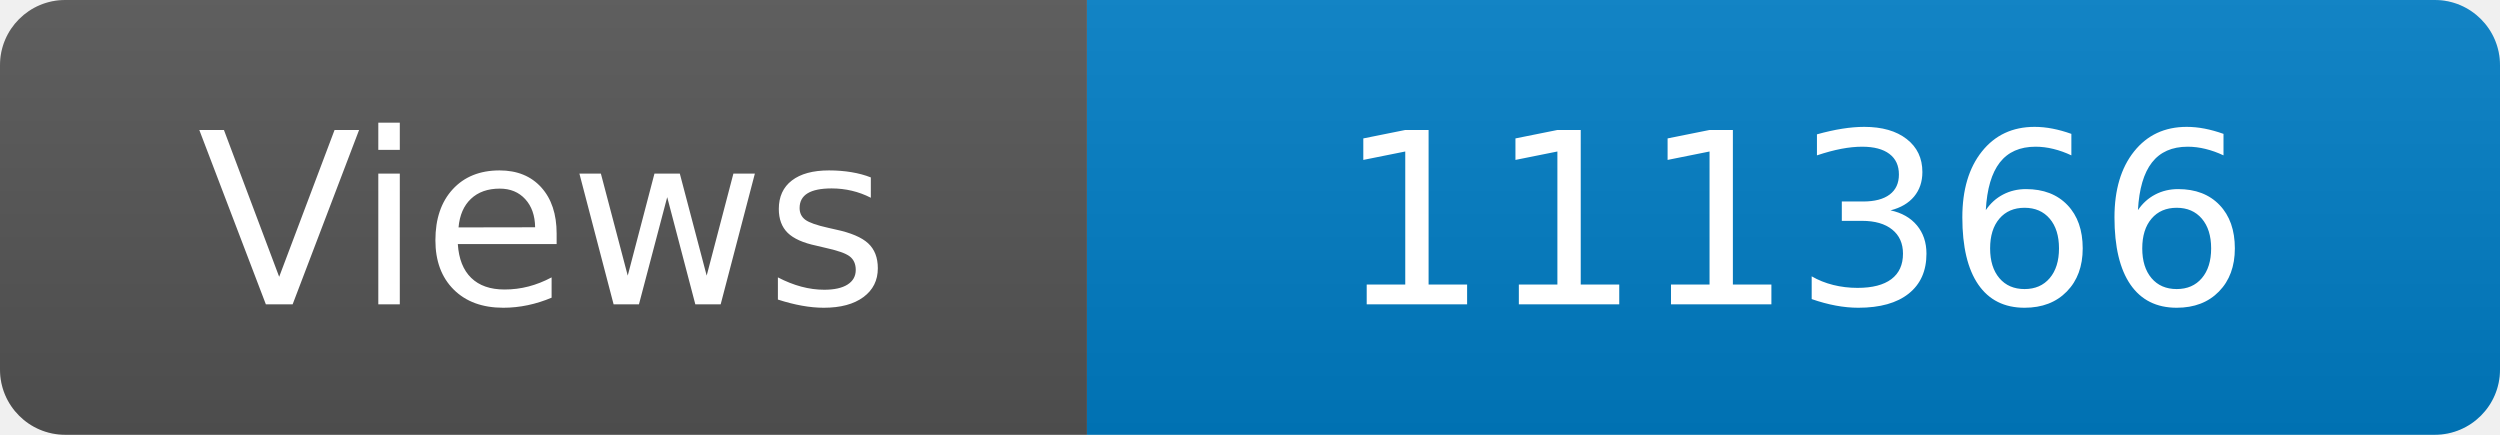
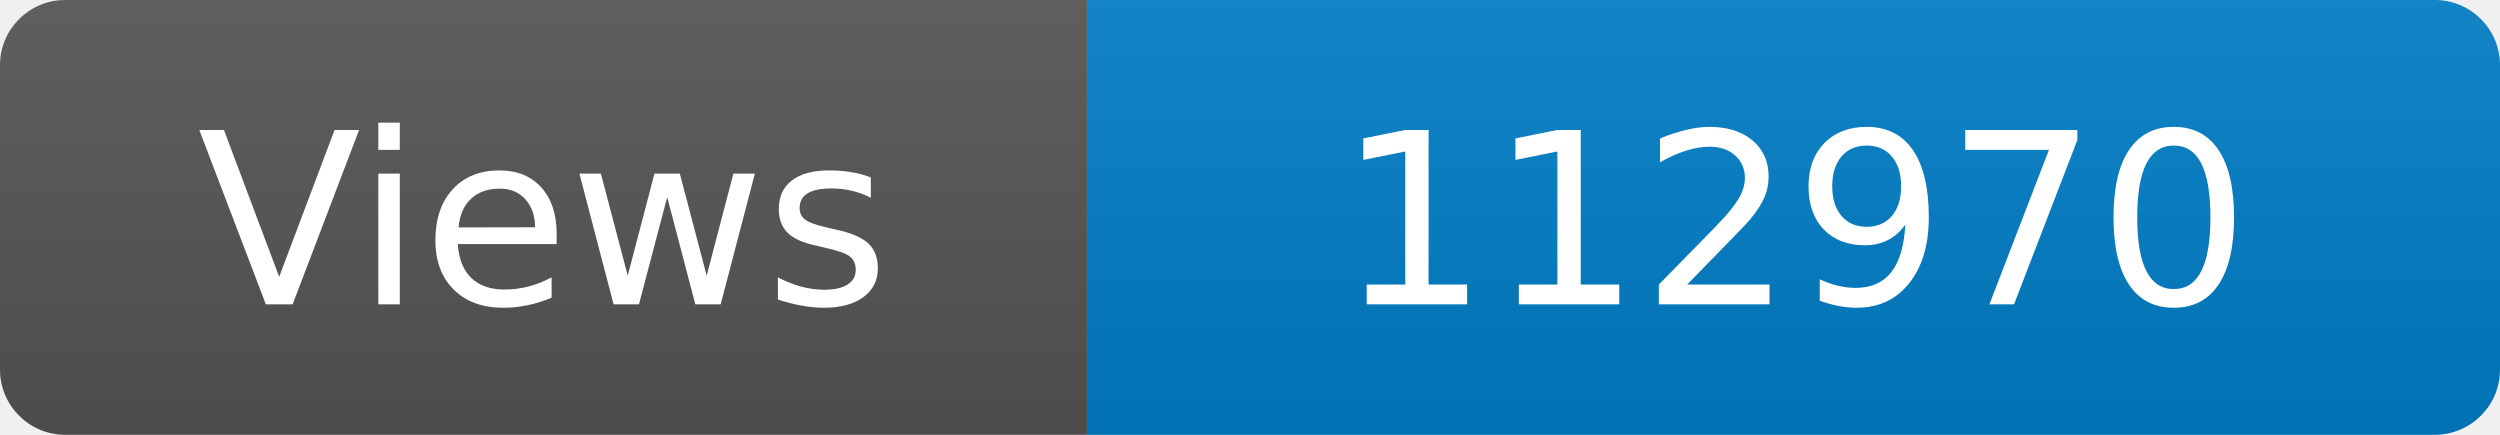
<svg xmlns="http://www.w3.org/2000/svg" width="115" height="20" role="img" aria-label="Maintained?: yes">
  <linearGradient id="s" x2="0" y2="100%">
    <stop offset="0" stop-color="#bbb" stop-opacity=".1" />
    <stop offset="1" stop-opacity=".1" />
  </linearGradient>
  <clipPath id="r">
    <rect width="115" height="20" rx="3" fill="#fff" />
  </clipPath>
  <g clip-path="url(#r)">
    <rect width="50" height="20" fill="#555" />
    <rect x="50" width="160" height="20" fill="#007ec6" />
    <rect width="115" height="20" fill="url(#s)" />
  </g>
  <g fill="#fff" text-anchor="middle" font-family="Verdana,Geneva,DejaVu Sans,sans-serif" font-size="110">
    <text x="250" y="140" transform="scale(.1)" fill="#fff">Views</text>
-     <text x="825" y="140" transform="scale(.1)" fill="#fff">111366</text>
+     <text x="825" y="140" transform="scale(.1)" fill="#fff">112970</text>
  </g>
</svg>
